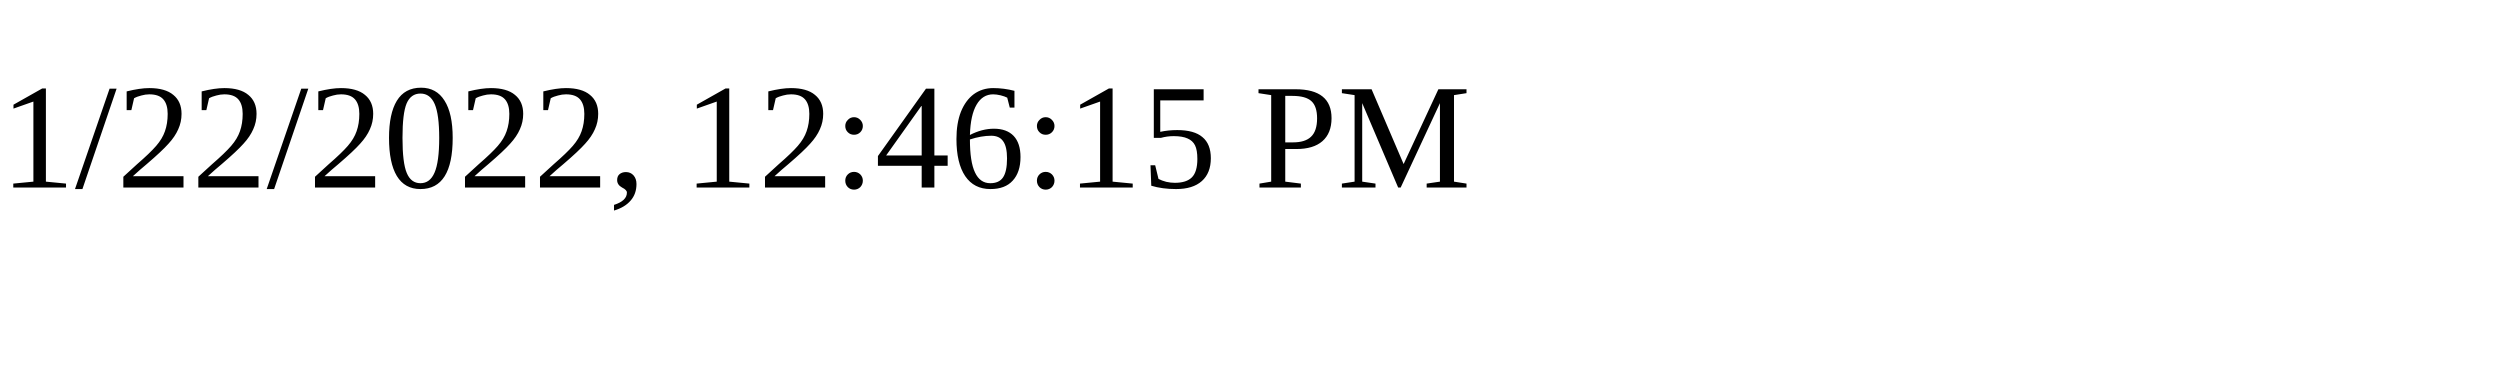
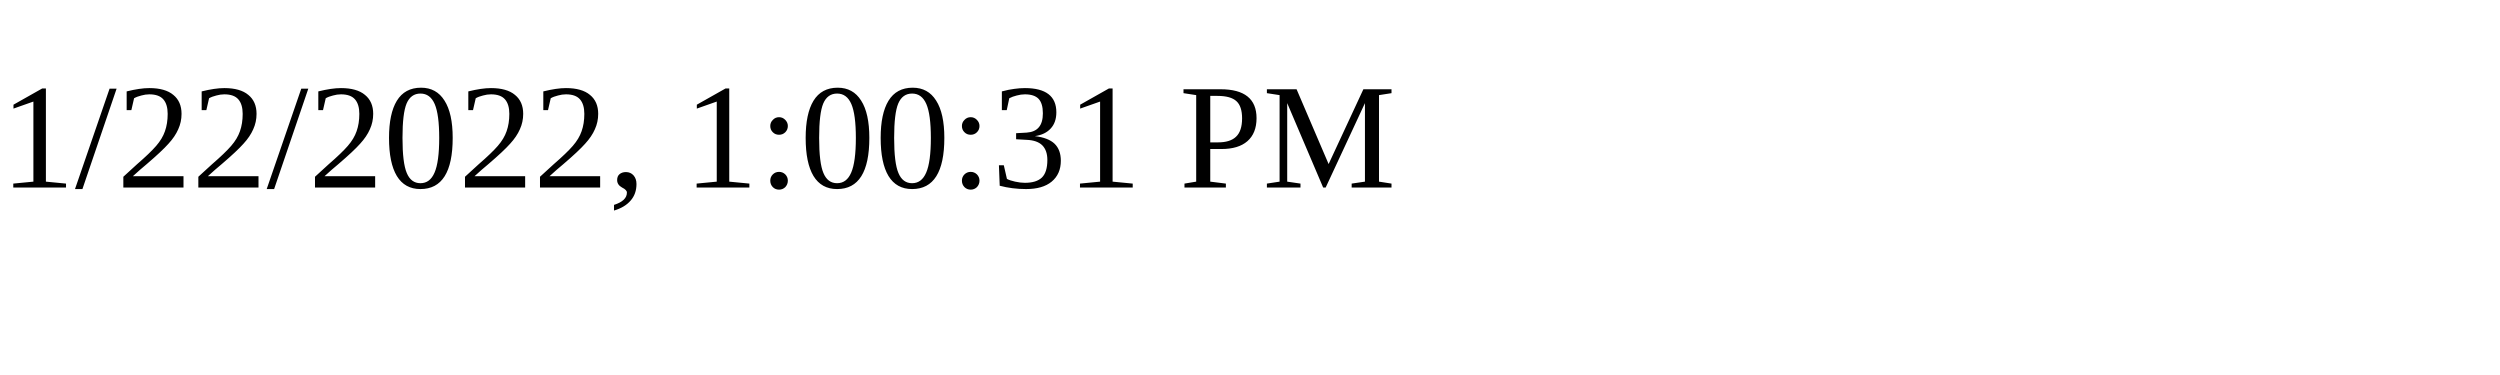
<svg xmlns="http://www.w3.org/2000/svg" height="30" width="200">
-   <text x="0" y="15">1/22/2022, 12:46:15 PM</text>
+   <text x="0" y="15">1/22/2022, 1:00:31 PM</text>
</svg>
